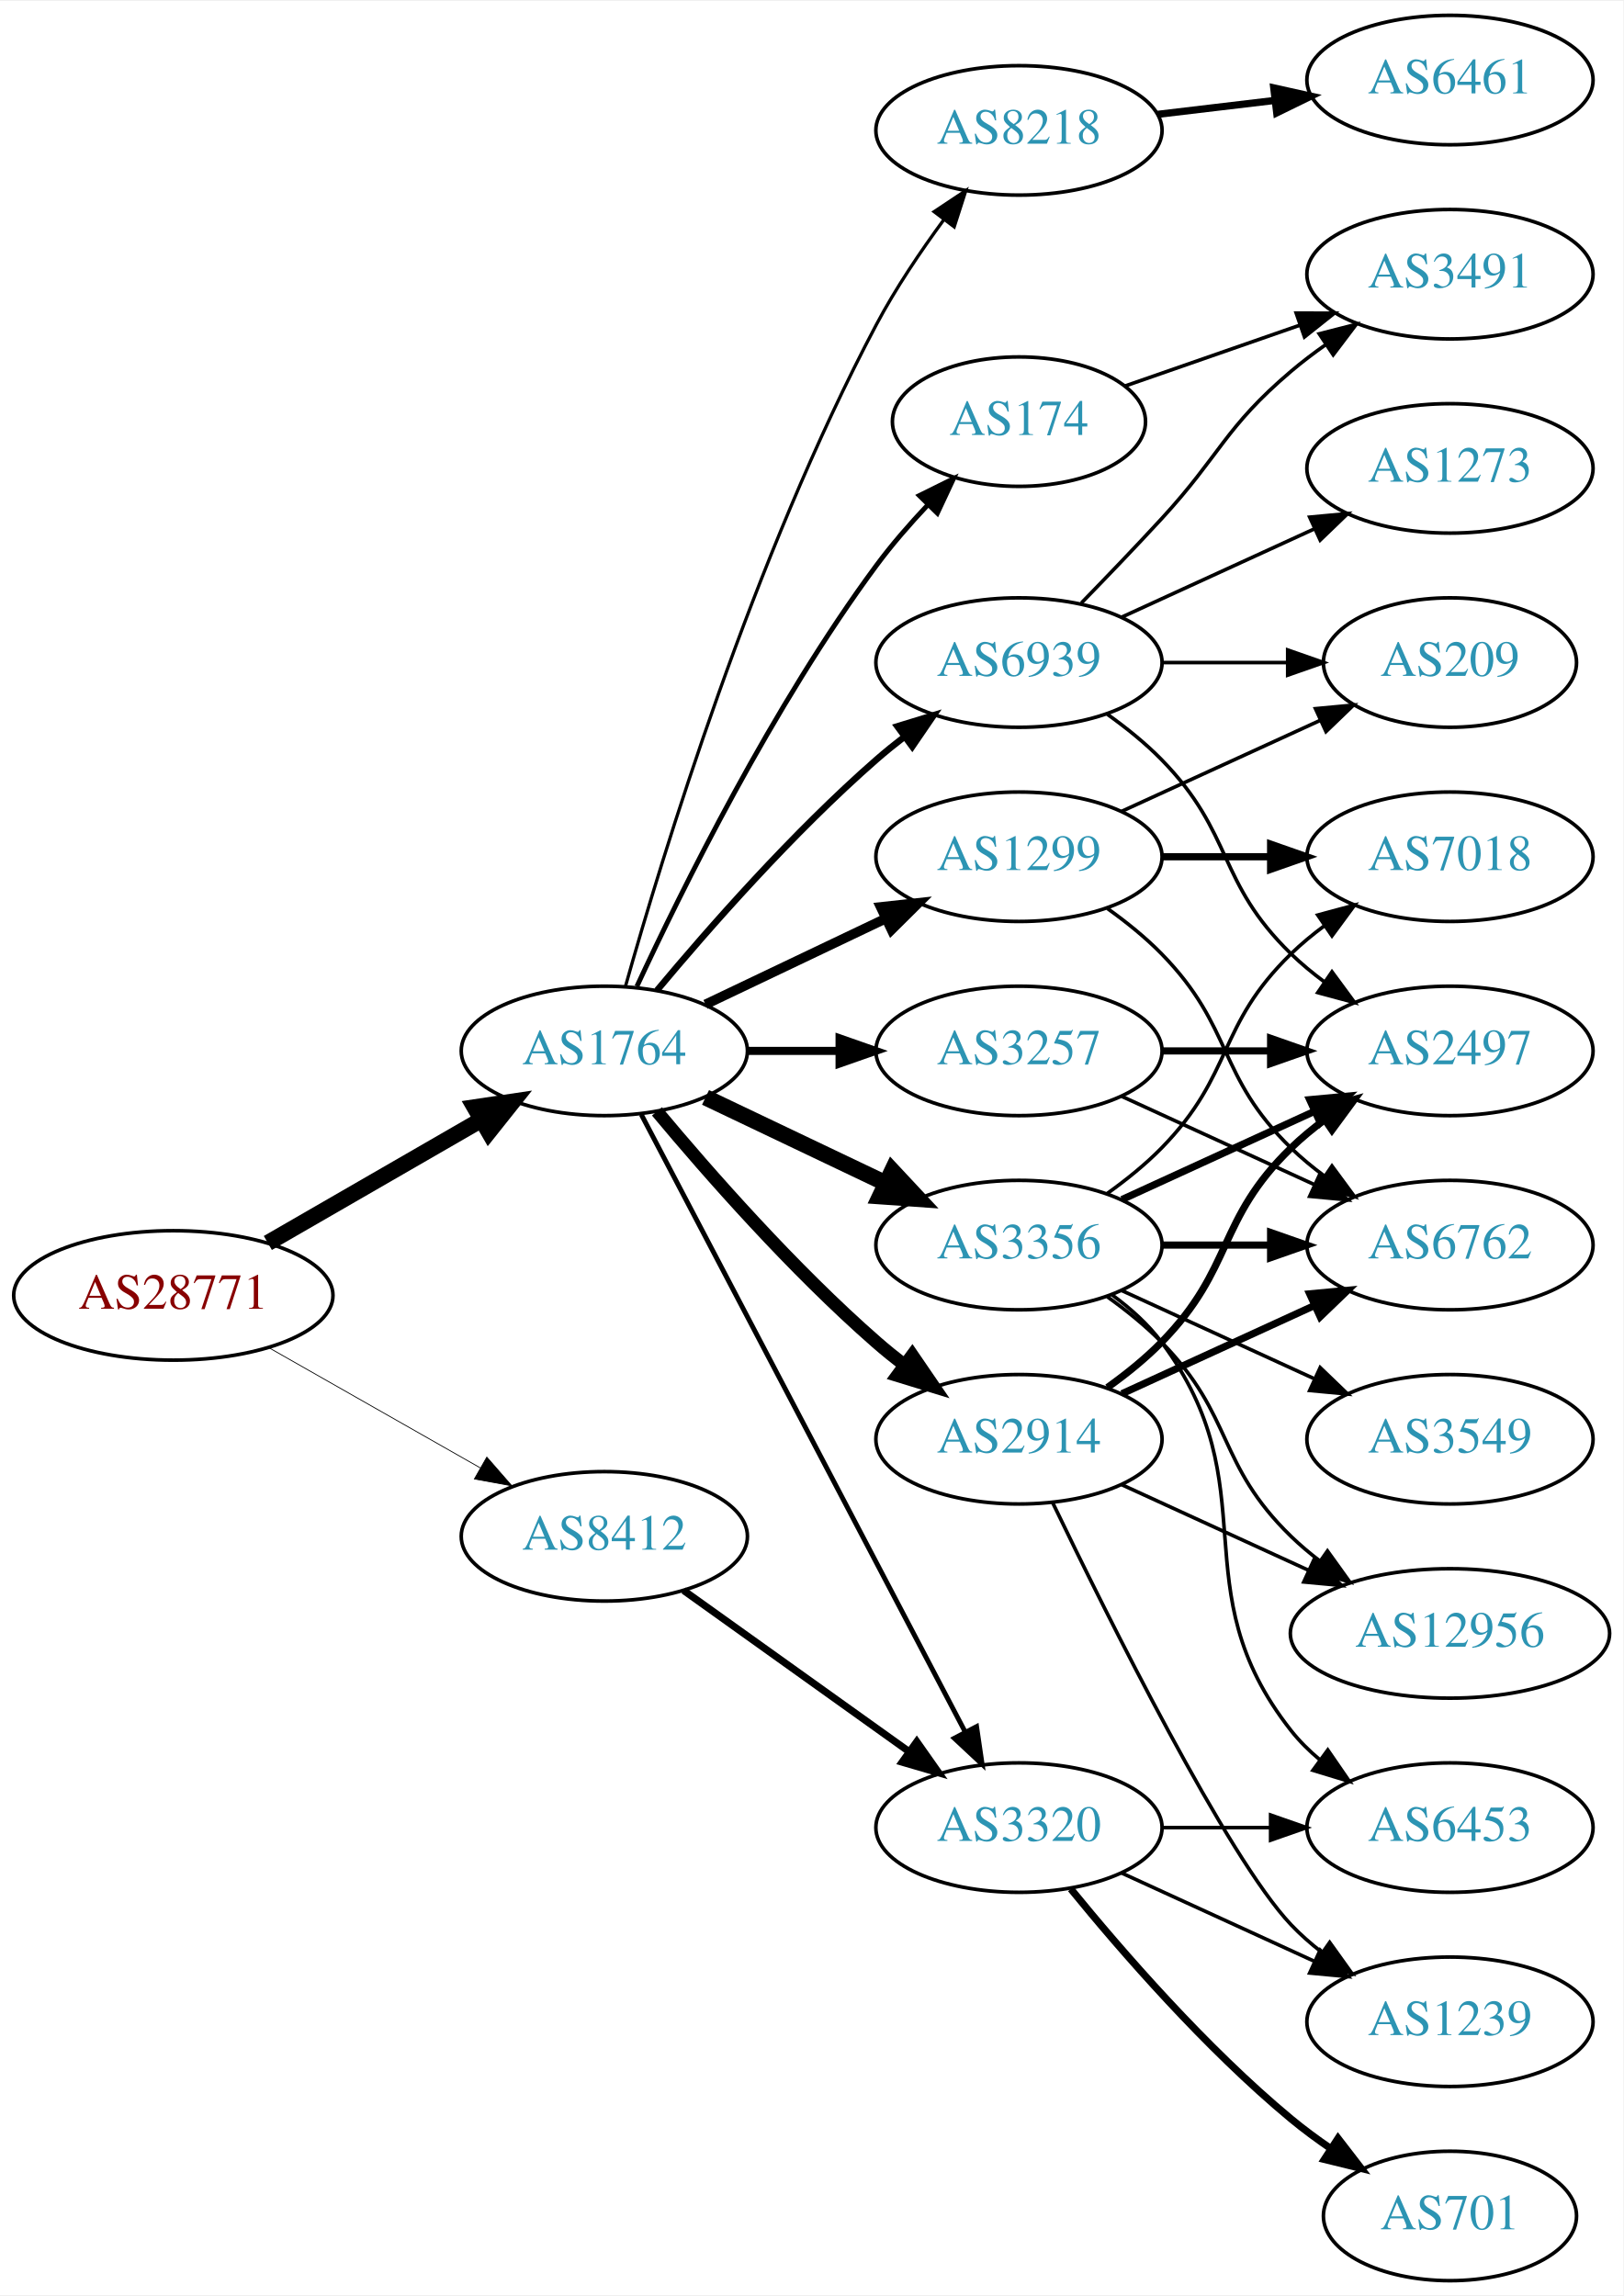
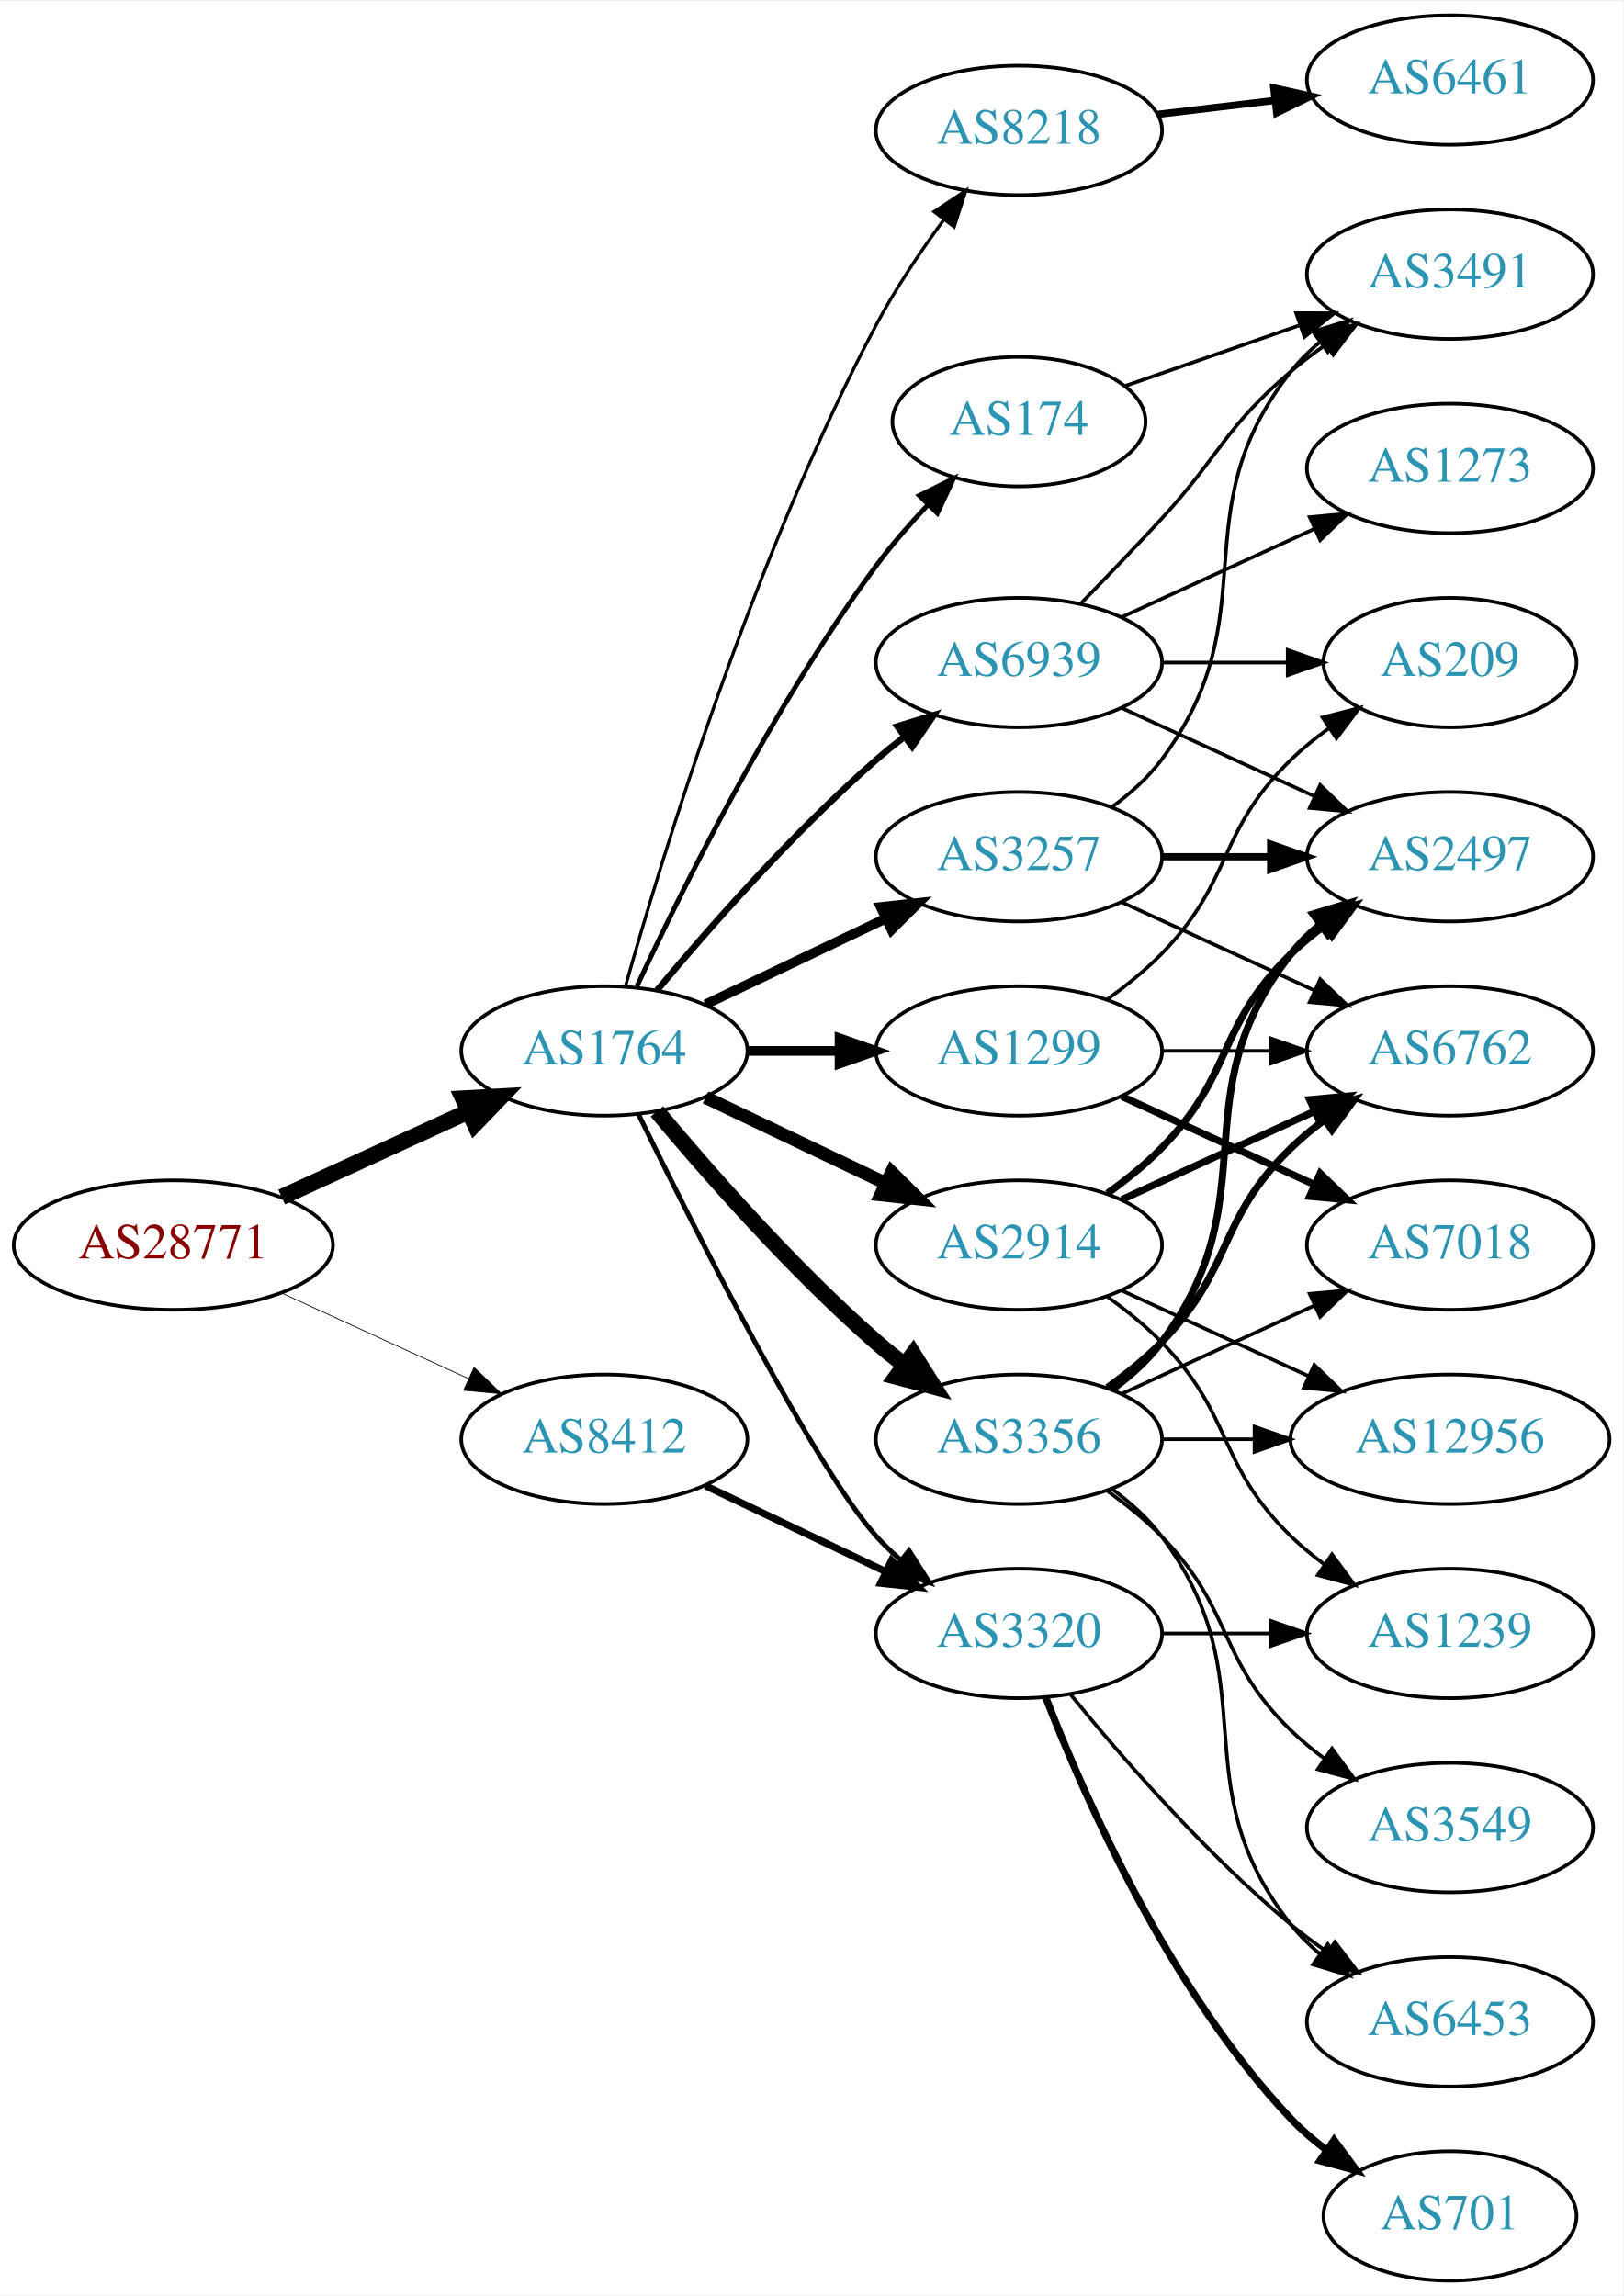
<svg xmlns="http://www.w3.org/2000/svg" xmlns:xlink="http://www.w3.org/1999/xlink" width="451pt" height="638pt" viewBox="0.00 0.00 451.37 638.00">
  <g id="graph0" class="graph" transform="scale(1 1) rotate(0) translate(4 634)">
    <polygon fill="white" stroke="none" points="-4,4 -4,-634 447.37,-634 447.37,4 -4,4" />
    <g id="node1" class="node">
      <g id="a_node1">
        <a xlink:href="/asn/28771" xlink:title="AS28771 ~ [street address]: Postfach 1 [AT]">
-           <ellipse fill="#ffffff" stroke="black" cx="44.196" cy="-274" rx="44.393" ry="18" />
-           <text text-anchor="middle" x="44.196" y="-270.3" font-family="Times,serif" font-size="14.00" fill="#880000">AS28771</text>
+           <ellipse fill="#ffffff" stroke="black" cx="44.196" cy="-288" rx="44.393" ry="18" />
+           <text text-anchor="middle" x="44.196" y="-284.3" font-family="Times,serif" font-size="14.00" fill="#880000">AS28771</text>
        </a>
      </g>
    </g>
    <g id="node2" class="node">
      <g id="a_node2">
        <a xlink:href="/asn/1764" xlink:title="AS1764 ~ NEXTLAYER-AS [AT]">
          <ellipse fill="#ffffff" stroke="black" cx="164.039" cy="-342" rx="39.794" ry="18" />
          <text text-anchor="middle" x="164.039" y="-338.3" font-family="Times,serif" font-size="14.00" fill="#2c94b3">AS1764</text>
        </a>
      </g>
    </g>
    <g id="edge1" class="edge">
-       <path fill="none" stroke="black" stroke-width="4.5" d="M70.476,-288.588C87.796,-298.582 110.947,-311.941 129.763,-322.799" />
-       <polygon fill="black" stroke="black" stroke-width="4.5" points="127.978,-326.314 138.607,-327.902 131.914,-319.493 127.978,-326.314" />
+       <path fill="none" stroke="black" stroke-width="4.5" d="M74.326,-301.348C89.937,-308.502 109.335,-317.391 126.007,-325.03" />
+       <polygon fill="black" stroke="black" stroke-width="4.5" points="124.727,-328.775 135.459,-329.362 128.008,-321.616 124.727,-328.775" />
    </g>
    <g id="node3" class="node">
      <g id="a_node3">
        <a xlink:href="/asn/8412" xlink:title="AS8412 ~ Rennweg 97-99 [AT]">
-           <ellipse fill="#ffffff" stroke="black" cx="164.039" cy="-207" rx="39.794" ry="18" />
-           <text text-anchor="middle" x="164.039" y="-203.3" font-family="Times,serif" font-size="14.00" fill="#2c94b3">AS8412</text>
+           <ellipse fill="#ffffff" stroke="black" cx="164.039" cy="-234" rx="39.794" ry="18" />
+           <text text-anchor="middle" x="164.039" y="-230.3" font-family="Times,serif" font-size="14.00" fill="#2c94b3">AS8412</text>
        </a>
      </g>
    </g>
    <g id="edge2" class="edge">
-       <path fill="none" stroke="black" stroke-width="0.22" d="M70.766,-259.462C87.985,-249.672 110.871,-236.66 129.542,-226.045" />
-       <polygon fill="black" stroke="black" stroke-width="0.22" points="131.363,-229.036 138.326,-221.05 127.903,-222.95 131.363,-229.036" />
+       <path fill="none" stroke="black" stroke-width="0.214" d="M74.326,-274.652C89.937,-267.498 109.335,-258.609 126.007,-250.97" />
+       <polygon fill="black" stroke="black" stroke-width="0.214" points="127.826,-253.986 135.459,-246.638 124.91,-247.622 127.826,-253.986" />
    </g>
    <g id="node4" class="node">
      <g id="a_node4">
-         <a xlink:href="/asn/2914" xlink:title="AS2914 ~ NTT America, Inc. [US]">
+         <a xlink:href="/asn/3356" xlink:title="AS3356 ~ Level 3 Parent, LLC [US]">
          <ellipse fill="#ffffff" stroke="black" cx="279.332" cy="-234" rx="39.794" ry="18" />
-           <text text-anchor="middle" x="279.332" y="-230.3" font-family="Times,serif" font-size="14.00" fill="#2c94b3">AS2914</text>
+           <text text-anchor="middle" x="279.332" y="-230.3" font-family="Times,serif" font-size="14.00" fill="#2c94b3">AS3356</text>
        </a>
      </g>
    </g>
    <g id="edge3" class="edge">
-       <path fill="none" stroke="black" stroke-width="3.6" d="M178.669,-325.183C192.951,-308.071 216.498,-281.255 239.685,-261 242.151,-258.846 244.789,-256.706 247.487,-254.628" />
-       <polygon fill="black" stroke="black" stroke-width="3.6" points="249.66,-257.375 255.641,-248.63 245.512,-251.736 249.66,-257.375" />
+       <path fill="none" stroke="black" stroke-width="4.5" d="M178.669,-325.183C192.951,-308.071 216.498,-281.255 239.685,-261 242.151,-258.846 244.789,-256.706 247.487,-254.628" />
+       <polygon fill="black" stroke="black" stroke-width="4.5" points="249.919,-257.727 255.641,-248.63 245.252,-251.384 249.919,-257.727" />
    </g>
    <g id="node5" class="node">
      <g id="a_node5">
+         <a xlink:href="/asn/2914" xlink:title="AS2914 ~ NTT America, Inc. [US]">
+           <ellipse fill="#ffffff" stroke="black" cx="279.332" cy="-288" rx="39.794" ry="18" />
+           <text text-anchor="middle" x="279.332" y="-284.3" font-family="Times,serif" font-size="14.00" fill="#2c94b3">AS2914</text>
+         </a>
+       </g>
+     </g>
+     <g id="edge4" class="edge">
+       <path fill="none" stroke="black" stroke-width="3.6" d="M192.175,-329.066C207.169,-321.919 225.99,-312.948 242.213,-305.215" />
+       <polygon fill="black" stroke="black" stroke-width="3.6" points="243.895,-308.291 251.417,-300.829 240.884,-301.972 243.895,-308.291" />
+     </g>
+     <g id="node6" class="node">
+       <g id="a_node6">
        <a xlink:href="/asn/1299" xlink:title="AS1299 ~ Telia Carrier [EU]">
+           <ellipse fill="#ffffff" stroke="black" cx="279.332" cy="-342" rx="39.794" ry="18" />
+           <text text-anchor="middle" x="279.332" y="-338.3" font-family="Times,serif" font-size="14.00" fill="#2c94b3">AS1299</text>
+         </a>
+       </g>
+     </g>
+     <g id="edge5" class="edge">
+       <path fill="none" stroke="black" stroke-width="2.7" d="M203.711,-342C211.914,-342 220.678,-342 229.21,-342" />
+       <polygon fill="black" stroke="black" stroke-width="2.7" points="229.449,-345.5 239.449,-342 229.449,-338.5 229.449,-345.5" />
+     </g>
+     <g id="node7" class="node">
+       <g id="a_node7">
+         <a xlink:href="/asn/3257" xlink:title="AS3257 ~ GTT [DE]">
          <ellipse fill="#ffffff" stroke="black" cx="279.332" cy="-396" rx="39.794" ry="18" />
-           <text text-anchor="middle" x="279.332" y="-392.3" font-family="Times,serif" font-size="14.00" fill="#2c94b3">AS1299</text>
-         </a>
-       </g>
-     </g>
-     <g id="edge4" class="edge">
+           <text text-anchor="middle" x="279.332" y="-392.3" font-family="Times,serif" font-size="14.00" fill="#2c94b3">AS3257</text>
+         </a>
+       </g>
+     </g>
+     <g id="edge6" class="edge">
      <path fill="none" stroke="black" stroke-width="2.7" d="M192.175,-354.934C207.169,-362.081 225.99,-371.052 242.213,-378.785" />
      <polygon fill="black" stroke="black" stroke-width="2.7" points="240.884,-382.028 251.417,-383.171 243.895,-375.709 240.884,-382.028" />
    </g>
-     <g id="node6" class="node">
-       <g id="a_node6">
-         <a xlink:href="/asn/3257" xlink:title="AS3257 ~ GTT [DE]">
-           <ellipse fill="#ffffff" stroke="black" cx="279.332" cy="-342" rx="39.794" ry="18" />
-           <text text-anchor="middle" x="279.332" y="-338.3" font-family="Times,serif" font-size="14.00" fill="#2c94b3">AS3257</text>
-         </a>
-       </g>
-     </g>
-     <g id="edge5" class="edge">
-       <path fill="none" stroke="black" stroke-width="2.25" d="M203.711,-342C211.914,-342 220.678,-342 229.21,-342" />
-       <polygon fill="black" stroke="black" stroke-width="2.25" points="229.449,-345.5 239.449,-342 229.449,-338.5 229.449,-345.5" />
-     </g>
-     <g id="node7" class="node">
-       <g id="a_node7">
-         <a xlink:href="/asn/3356" xlink:title="AS3356 ~ Level 3 Parent, LLC [US]">
-           <ellipse fill="#ffffff" stroke="black" cx="279.332" cy="-288" rx="39.794" ry="18" />
-           <text text-anchor="middle" x="279.332" y="-284.3" font-family="Times,serif" font-size="14.00" fill="#2c94b3">AS3356</text>
-         </a>
-       </g>
-     </g>
-     <g id="edge6" class="edge">
-       <path fill="none" stroke="black" stroke-width="4.5" d="M192.175,-329.066C207.169,-321.919 225.99,-312.948 242.213,-305.215" />
-       <polygon fill="black" stroke="black" stroke-width="4.5" points="244.084,-308.686 251.417,-300.829 240.695,-301.577 244.084,-308.686" />
-     </g>
    <g id="node8" class="node">
      <g id="a_node8">
-         <a xlink:href="/asn/3320" xlink:title="AS3320 ~ DTAG [DE]">
-           <ellipse fill="#ffffff" stroke="black" cx="279.332" cy="-126" rx="39.794" ry="18" />
-           <text text-anchor="middle" x="279.332" y="-122.3" font-family="Times,serif" font-size="14.00" fill="#2c94b3">AS3320</text>
-         </a>
-       </g>
-     </g>
-     <g id="edge7" class="edge">
-       <path fill="none" stroke="black" stroke-width="1.35" d="M174.31,-324.324C194.151,-286.495 240.829,-197.501 264.316,-152.722" />
-       <polygon fill="black" stroke="black" stroke-width="1.35" points="267.546,-154.099 269.091,-143.617 261.347,-150.848 267.546,-154.099" />
-     </g>
-     <g id="node9" class="node">
-       <g id="a_node9">
        <a xlink:href="/asn/174" xlink:title="AS174 ~ Cogent Communications [US]">
          <ellipse fill="#ffffff" stroke="black" cx="279.332" cy="-517" rx="35.194" ry="18" />
          <text text-anchor="middle" x="279.332" y="-513.3" font-family="Times,serif" font-size="14.00" fill="#2c94b3">AS174</text>
        </a>
      </g>
    </g>
-     <g id="edge8" class="edge">
+     <g id="edge7" class="edge">
      <path fill="none" stroke="black" stroke-width="1.35" d="M173.085,-359.935C185.484,-386.675 210.867,-438.021 239.685,-477 243.928,-482.738 248.942,-488.497 253.928,-493.787" />
      <polygon fill="black" stroke="black" stroke-width="1.35" points="251.627,-496.44 261.121,-501.143 256.632,-491.546 251.627,-496.44" />
    </g>
-     <g id="node10" class="node">
-       <g id="a_node10">
+     <g id="node9" class="node">
+       <g id="a_node9">
        <a xlink:href="/asn/8218" xlink:title="AS8218 ~ legacy Neotelecoms [FR]">
          <ellipse fill="#ffffff" stroke="black" cx="279.332" cy="-598" rx="39.794" ry="18" />
          <text text-anchor="middle" x="279.332" y="-594.3" font-family="Times,serif" font-size="14.00" fill="#2c94b3">AS8218</text>
        </a>
      </g>
    </g>
-     <g id="edge9" class="edge">
+     <g id="edge8" class="edge">
      <path fill="none" stroke="black" stroke-width="0.9" d="M169.916,-359.97C180.097,-396.101 205.53,-479.59 239.685,-544 245.006,-554.034 251.955,-564.342 258.491,-573.228" />
      <polygon fill="black" stroke="black" stroke-width="0.9" points="255.739,-575.392 264.564,-581.255 261.322,-571.169 255.739,-575.392" />
+     </g>
+     <g id="node10" class="node">
+       <g id="a_node10">
+         <a xlink:href="/asn/3320" xlink:title="AS3320 ~ DTAG [DE]">
+           <ellipse fill="#ffffff" stroke="black" cx="279.332" cy="-180" rx="39.794" ry="18" />
+           <text text-anchor="middle" x="279.332" y="-176.3" font-family="Times,serif" font-size="14.00" fill="#2c94b3">AS3320</text>
+         </a>
+       </g>
+     </g>
+     <g id="edge9" class="edge">
+       <path fill="none" stroke="black" stroke-width="1.35" d="M173.476,-324.489C189.095,-292.491 222.481,-226.107 239.685,-207 241.688,-204.776 243.906,-202.637 246.239,-200.603" />
+       <polygon fill="black" stroke="black" stroke-width="1.35" points="248.769,-203.065 254.458,-194.127 244.437,-197.567 248.769,-203.065" />
    </g>
    <g id="node11" class="node">
      <g id="a_node11">
        <a xlink:href="/asn/6939" xlink:title="AS6939 ~ Hurricane Electric LLC [US]">
          <ellipse fill="#ffffff" stroke="black" cx="279.332" cy="-450" rx="39.794" ry="18" />
          <text text-anchor="middle" x="279.332" y="-446.3" font-family="Times,serif" font-size="14.00" fill="#2c94b3">AS6939</text>
        </a>
      </g>
    </g>
    <g id="edge10" class="edge">
      <path fill="none" stroke="black" stroke-width="1.8" d="M178.669,-358.817C192.951,-375.929 216.498,-402.745 239.685,-423 242.151,-425.154 244.789,-427.294 247.487,-429.372" />
      <polygon fill="black" stroke="black" stroke-width="1.8" points="245.512,-432.264 255.641,-435.37 249.66,-426.625 245.512,-432.264" />
    </g>
-     <g id="edge35" class="edge">
-       <path fill="none" stroke="black" stroke-width="2" d="M186.083,-191.954C203.697,-179.361 229.036,-161.245 248.701,-147.184" />
-       <polygon fill="black" stroke="black" stroke-width="2" points="250.917,-149.903 257.016,-141.24 246.845,-144.209 250.917,-149.903" />
+     <g id="edge36" class="edge">
+       <path fill="none" stroke="black" stroke-width="2" d="M192.175,-221.066C207.169,-213.919 225.99,-204.948 242.213,-197.215" />
+       <polygon fill="black" stroke="black" stroke-width="2" points="243.895,-200.291 251.417,-192.829 240.884,-193.972 243.895,-200.291" />
    </g>
    <g id="node12" class="node">
      <g id="a_node12">
        <a xlink:href="/asn/2497" xlink:title="AS2497 ~ Internet Initiative Japan Inc. [JP]">
-           <ellipse fill="#ffffff" stroke="black" cx="399.174" cy="-342" rx="39.794" ry="18" />
-           <text text-anchor="middle" x="399.174" y="-338.3" font-family="Times,serif" font-size="14.00" fill="#2c94b3">AS2497</text>
-         </a>
-       </g>
-     </g>
-     <g id="edge25" class="edge">
-       <path fill="none" stroke="black" stroke-width="2" d="M303.926,-248.389C309.182,-252.148 314.513,-256.437 318.978,-261 339.151,-281.617 334.285,-294.906 354.978,-315 357.823,-317.763 360.997,-320.386 364.297,-322.834" />
-       <polygon fill="black" stroke="black" stroke-width="2" points="362.414,-325.786 372.645,-328.538 366.363,-320.006 362.414,-325.786" />
+           <ellipse fill="#ffffff" stroke="black" cx="399.174" cy="-396" rx="39.794" ry="18" />
+           <text text-anchor="middle" x="399.174" y="-392.3" font-family="Times,serif" font-size="14.00" fill="#2c94b3">AS2497</text>
+         </a>
+       </g>
+     </g>
+     <g id="edge11" class="edge">
+       <path fill="none" stroke="black" stroke-width="2" d="M305.262,-247.882C310.338,-251.611 315.256,-256.016 318.978,-261 349.249,-301.542 323.679,-329.246 354.978,-369 357.303,-371.953 360.047,-374.67 363.006,-377.147" />
+       <polygon fill="black" stroke="black" stroke-width="2" points="361.065,-380.064 371.203,-383.145 365.199,-374.415 361.065,-380.064" />
+     </g>
+     <g id="node13" class="node">
+       <g id="a_node13">
+         <a xlink:href="/asn/3549" xlink:title="AS3549 ~ Level 3 Parent, LLC [US]">
+           <ellipse fill="#ffffff" stroke="black" cx="399.174" cy="-126" rx="39.794" ry="18" />
+           <text text-anchor="middle" x="399.174" y="-122.3" font-family="Times,serif" font-size="14.00" fill="#2c94b3">AS3549</text>
+         </a>
+       </g>
+     </g>
+     <g id="edge12" class="edge">
+       <path fill="none" stroke="black" d="M303.926,-219.611C309.182,-215.852 314.513,-211.563 318.978,-207 339.151,-186.383 334.285,-173.094 354.978,-153 357.823,-150.237 360.997,-147.614 364.297,-145.166" />
+       <polygon fill="black" stroke="black" points="366.363,-147.994 372.645,-139.462 362.414,-142.214 366.363,-147.994" />
+     </g>
+     <g id="node14" class="node">
+       <g id="a_node14">
+         <a xlink:href="/asn/6453" xlink:title="AS6453 ~ TATA COMMUNICATIONS (AMERICA) INC [US]">
+           <ellipse fill="#ffffff" stroke="black" cx="399.174" cy="-72" rx="39.794" ry="18" />
+           <text text-anchor="middle" x="399.174" y="-68.3" font-family="Times,serif" font-size="14.00" fill="#2c94b3">AS6453</text>
+         </a>
+       </g>
+     </g>
+     <g id="edge13" class="edge">
+       <path fill="none" stroke="black" d="M305.262,-220.118C310.338,-216.389 315.256,-211.984 318.978,-207 349.249,-166.458 323.679,-138.754 354.978,-99 357.303,-96.047 360.047,-93.33 363.006,-90.853" />
+       <polygon fill="black" stroke="black" points="365.199,-93.585 371.203,-84.855 361.065,-87.936 365.199,-93.585" />
    </g>
    <g id="node15" class="node">
      <g id="a_node15">
        <a xlink:href="/asn/6762" xlink:title="AS6762 ~ TELECOM ITALIA SPARKLE S.p.A. [IT]">
+           <ellipse fill="#ffffff" stroke="black" cx="399.174" cy="-342" rx="39.794" ry="18" />
+           <text text-anchor="middle" x="399.174" y="-338.3" font-family="Times,serif" font-size="14.00" fill="#2c94b3">AS6762</text>
+         </a>
+       </g>
+     </g>
+     <g id="edge14" class="edge">
+       <path fill="none" stroke="black" stroke-width="2" d="M303.926,-248.389C309.182,-252.148 314.513,-256.437 318.978,-261 339.151,-281.617 334.285,-294.906 354.978,-315 357.823,-317.763 360.997,-320.386 364.297,-322.834" />
+       <polygon fill="black" stroke="black" stroke-width="2" points="362.414,-325.786 372.645,-328.538 366.363,-320.006 362.414,-325.786" />
+     </g>
+     <g id="node16" class="node">
+       <g id="a_node16">
+         <a xlink:href="/asn/7018" xlink:title="AS7018 ~ AT&amp;T Services, Inc. [US]">
          <ellipse fill="#ffffff" stroke="black" cx="399.174" cy="-288" rx="39.794" ry="18" />
-           <text text-anchor="middle" x="399.174" y="-284.3" font-family="Times,serif" font-size="14.00" fill="#2c94b3">AS6762</text>
-         </a>
-       </g>
-     </g>
-     <g id="edge22" class="edge">
-       <path fill="none" stroke="black" stroke-width="2" d="M307.96,-246.661C323.917,-253.973 344.188,-263.261 361.471,-271.181" />
-       <polygon fill="black" stroke="black" stroke-width="2" points="360.169,-274.435 370.718,-275.419 363.085,-268.071 360.169,-274.435" />
+           <text text-anchor="middle" x="399.174" y="-284.3" font-family="Times,serif" font-size="14.00" fill="#2c94b3">AS7018</text>
+         </a>
+       </g>
+     </g>
+     <g id="edge15" class="edge">
+       <path fill="none" stroke="black" d="M307.96,-246.661C323.917,-253.973 344.188,-263.261 361.471,-271.181" />
+       <polygon fill="black" stroke="black" points="360.169,-274.435 370.718,-275.419 363.085,-268.071 360.169,-274.435" />
    </g>
    <g id="node17" class="node">
      <g id="a_node17">
        <a xlink:href="/asn/12956" xlink:title="AS12956 ~ TELXIUS [ES]">
-           <ellipse fill="#ffffff" stroke="black" cx="399.174" cy="-180" rx="44.393" ry="18" />
-           <text text-anchor="middle" x="399.174" y="-176.3" font-family="Times,serif" font-size="14.00" fill="#2c94b3">AS12956</text>
-         </a>
-       </g>
-     </g>
-     <g id="edge23" class="edge">
-       <path fill="none" stroke="black" d="M307.96,-221.339C323.458,-214.238 343.025,-205.272 359.971,-197.506" />
-       <polygon fill="black" stroke="black" points="361.441,-200.683 369.074,-193.335 358.525,-194.319 361.441,-200.683" />
+           <ellipse fill="#ffffff" stroke="black" cx="399.174" cy="-234" rx="44.393" ry="18" />
+           <text text-anchor="middle" x="399.174" y="-230.3" font-family="Times,serif" font-size="14.00" fill="#2c94b3">AS12956</text>
+         </a>
+       </g>
+     </g>
+     <g id="edge16" class="edge">
+       <path fill="none" stroke="black" d="M319.244,-234C327.347,-234 336.022,-234 344.548,-234" />
+       <polygon fill="black" stroke="black" points="344.826,-237.5 354.826,-234 344.826,-230.5 344.826,-237.5" />
+     </g>
+     <g id="edge17" class="edge">
+       <path fill="none" stroke="black" stroke-width="2" d="M303.926,-302.389C309.182,-306.148 314.513,-310.437 318.978,-315 339.151,-335.617 334.285,-348.906 354.978,-369 357.823,-371.763 360.997,-374.386 364.297,-376.834" />
+       <polygon fill="black" stroke="black" stroke-width="2" points="362.414,-379.786 372.645,-382.538 366.363,-374.006 362.414,-379.786" />
+     </g>
+     <g id="edge18" class="edge">
+       <path fill="none" stroke="black" stroke-width="2" d="M307.96,-300.661C323.917,-307.973 344.188,-317.261 361.471,-325.181" />
+       <polygon fill="black" stroke="black" stroke-width="2" points="360.169,-328.435 370.718,-329.419 363.085,-322.071 360.169,-328.435" />
+     </g>
+     <g id="edge19" class="edge">
+       <path fill="none" stroke="black" d="M307.96,-275.339C323.458,-268.238 343.025,-259.272 359.971,-251.506" />
+       <polygon fill="black" stroke="black" points="361.441,-254.683 369.074,-247.335 358.525,-248.319 361.441,-254.683" />
+     </g>
+     <g id="node18" class="node">
+       <g id="a_node18">
+         <a xlink:href="/asn/1239" xlink:title="AS1239 ~ Sprint [US]">
+           <ellipse fill="#ffffff" stroke="black" cx="399.174" cy="-180" rx="39.794" ry="18" />
+           <text text-anchor="middle" x="399.174" y="-176.3" font-family="Times,serif" font-size="14.00" fill="#2c94b3">AS1239</text>
+         </a>
+       </g>
+     </g>
+     <g id="edge20" class="edge">
+       <path fill="none" stroke="black" d="M303.926,-273.611C309.182,-269.852 314.513,-265.563 318.978,-261 339.151,-240.383 334.285,-227.094 354.978,-207 357.823,-204.237 360.997,-201.614 364.297,-199.166" />
+       <polygon fill="black" stroke="black" points="366.363,-201.994 372.645,-193.462 362.414,-196.214 366.363,-201.994" />
+     </g>
+     <g id="edge22" class="edge">
+       <path fill="none" stroke="black" d="M319.244,-342C328.798,-342 339.147,-342 349.11,-342" />
+       <polygon fill="black" stroke="black" points="349.302,-345.5 359.302,-342 349.302,-338.5 349.302,-345.5" />
+     </g>
+     <g id="edge21" class="edge">
+       <path fill="none" stroke="black" stroke-width="2" d="M307.96,-329.339C323.917,-322.027 344.188,-312.739 361.471,-304.819" />
+       <polygon fill="black" stroke="black" stroke-width="2" points="363.085,-307.929 370.718,-300.581 360.169,-301.565 363.085,-307.929" />
    </g>
    <g id="node19" class="node">
      <g id="a_node19">
-         <a xlink:href="/asn/1239" xlink:title="AS1239 ~ Sprint [US]">
-           <ellipse fill="#ffffff" stroke="black" cx="399.174" cy="-72" rx="39.794" ry="18" />
-           <text text-anchor="middle" x="399.174" y="-68.3" font-family="Times,serif" font-size="14.00" fill="#2c94b3">AS1239</text>
-         </a>
-       </g>
-     </g>
-     <g id="edge24" class="edge">
-       <path fill="none" stroke="black" d="M288.679,-216.405C304.146,-184.268 337.291,-117.66 354.978,-99 357.564,-96.272 360.481,-93.706 363.55,-91.323" />
-       <polygon fill="black" stroke="black" points="365.728,-94.07 371.898,-85.457 361.704,-88.342 365.728,-94.07" />
-     </g>
-     <g id="edge18" class="edge">
-       <path fill="none" stroke="black" d="M303.926,-381.611C309.182,-377.852 314.513,-373.563 318.978,-369 339.151,-348.383 334.285,-335.094 354.978,-315 357.823,-312.237 360.997,-309.614 364.297,-307.166" />
-       <polygon fill="black" stroke="black" points="366.363,-309.994 372.645,-301.462 362.414,-304.214 366.363,-309.994" />
-     </g>
-     <g id="node16" class="node">
-       <g id="a_node16">
-         <a xlink:href="/asn/7018" xlink:title="AS7018 ~ AT&amp;T Services, Inc. [US]">
-           <ellipse fill="#ffffff" stroke="black" cx="399.174" cy="-396" rx="39.794" ry="18" />
-           <text text-anchor="middle" x="399.174" y="-392.3" font-family="Times,serif" font-size="14.00" fill="#2c94b3">AS7018</text>
-         </a>
-       </g>
-     </g>
-     <g id="edge17" class="edge">
-       <path fill="none" stroke="black" stroke-width="2" d="M319.244,-396C328.798,-396 339.147,-396 349.11,-396" />
-       <polygon fill="black" stroke="black" stroke-width="2" points="349.302,-399.5 359.302,-396 349.302,-392.5 349.302,-399.5" />
-     </g>
-     <g id="node18" class="node">
-       <g id="a_node18">
        <a xlink:href="/asn/209" xlink:title="AS209 ~ CenturyLink Communications, LLC [US]">
          <ellipse fill="#ffffff" stroke="black" cx="399.174" cy="-450" rx="35.194" ry="18" />
          <text text-anchor="middle" x="399.174" y="-446.3" font-family="Times,serif" font-size="14.00" fill="#2c94b3">AS209</text>
        </a>
      </g>
    </g>
-     <g id="edge19" class="edge">
-       <path fill="none" stroke="black" d="M307.96,-408.661C324.377,-416.183 345.358,-425.798 362.955,-433.861" />
-       <polygon fill="black" stroke="black" points="361.783,-437.174 372.332,-438.158 364.7,-430.811 361.783,-437.174" />
-     </g>
-     <g id="edge20" class="edge">
-       <path fill="none" stroke="black" stroke-width="2" d="M319.244,-342C328.798,-342 339.147,-342 349.11,-342" />
-       <polygon fill="black" stroke="black" stroke-width="2" points="349.302,-345.5 359.302,-342 349.302,-338.5 349.302,-345.5" />
-     </g>
-     <g id="edge21" class="edge">
-       <path fill="none" stroke="black" d="M307.96,-329.339C323.917,-322.027 344.188,-312.739 361.471,-304.819" />
-       <polygon fill="black" stroke="black" points="363.085,-307.929 370.718,-300.581 360.169,-301.565 363.085,-307.929" />
-     </g>
-     <g id="edge11" class="edge">
-       <path fill="none" stroke="black" stroke-width="2" d="M307.96,-300.661C323.917,-307.973 344.188,-317.261 361.471,-325.181" />
-       <polygon fill="black" stroke="black" stroke-width="2" points="360.169,-328.435 370.718,-329.419 363.085,-322.071 360.169,-328.435" />
-     </g>
-     <g id="node13" class="node">
-       <g id="a_node13">
-         <a xlink:href="/asn/6453" xlink:title="AS6453 ~ TATA COMMUNICATIONS (AMERICA) INC [US]">
-           <ellipse fill="#ffffff" stroke="black" cx="399.174" cy="-126" rx="39.794" ry="18" />
-           <text text-anchor="middle" x="399.174" y="-122.3" font-family="Times,serif" font-size="14.00" fill="#2c94b3">AS6453</text>
-         </a>
-       </g>
-     </g>
-     <g id="edge12" class="edge">
-       <path fill="none" stroke="black" d="M305.262,-274.118C310.338,-270.389 315.256,-265.984 318.978,-261 349.249,-220.458 323.679,-192.754 354.978,-153 357.303,-150.047 360.047,-147.33 363.006,-144.853" />
-       <polygon fill="black" stroke="black" points="365.199,-147.585 371.203,-138.855 361.065,-141.936 365.199,-147.585" />
-     </g>
-     <g id="node14" class="node">
-       <g id="a_node14">
-         <a xlink:href="/asn/3549" xlink:title="AS3549 ~ Level 3 Parent, LLC [US]">
-           <ellipse fill="#ffffff" stroke="black" cx="399.174" cy="-234" rx="39.794" ry="18" />
-           <text text-anchor="middle" x="399.174" y="-230.3" font-family="Times,serif" font-size="14.00" fill="#2c94b3">AS3549</text>
-         </a>
-       </g>
-     </g>
-     <g id="edge13" class="edge">
-       <path fill="none" stroke="black" d="M307.96,-275.339C323.917,-268.027 344.188,-258.739 361.471,-250.819" />
-       <polygon fill="black" stroke="black" points="363.085,-253.929 370.718,-246.581 360.169,-247.565 363.085,-253.929" />
-     </g>
-     <g id="edge14" class="edge">
-       <path fill="none" stroke="black" stroke-width="2" d="M319.244,-288C328.798,-288 339.147,-288 349.11,-288" />
-       <polygon fill="black" stroke="black" stroke-width="2" points="349.302,-291.5 359.302,-288 349.302,-284.5 349.302,-291.5" />
-     </g>
-     <g id="edge15" class="edge">
-       <path fill="none" stroke="black" d="M303.926,-302.389C309.182,-306.148 314.513,-310.437 318.978,-315 339.151,-335.617 334.285,-348.906 354.978,-369 357.823,-371.763 360.997,-374.386 364.297,-376.834" />
-       <polygon fill="black" stroke="black" points="362.414,-379.786 372.645,-382.538 366.363,-374.006 362.414,-379.786" />
-     </g>
-     <g id="edge16" class="edge">
-       <path fill="none" stroke="black" d="M303.926,-273.611C309.182,-269.852 314.513,-265.563 318.978,-261 339.151,-240.383 334.285,-227.094 354.978,-207 357.464,-204.586 360.202,-202.278 363.055,-200.1" />
-       <polygon fill="black" stroke="black" points="365.11,-202.934 371.291,-194.329 361.092,-197.202 365.11,-202.934" />
-     </g>
-     <g id="edge29" class="edge">
-       <path fill="none" stroke="black" d="M319.244,-126C328.798,-126 339.147,-126 349.11,-126" />
-       <polygon fill="black" stroke="black" points="349.302,-129.5 359.302,-126 349.302,-122.5 349.302,-129.5" />
-     </g>
-     <g id="edge28" class="edge">
-       <path fill="none" stroke="black" d="M307.96,-113.339C323.917,-106.027 344.188,-96.739 361.471,-88.819" />
-       <polygon fill="black" stroke="black" points="363.085,-91.929 370.718,-84.581 360.169,-85.565 363.085,-91.929" />
+     <g id="edge23" class="edge">
+       <path fill="none" stroke="black" d="M303.926,-356.389C309.182,-360.148 314.513,-364.437 318.978,-369 339.151,-389.617 334.285,-402.906 354.978,-423 358.206,-426.134 361.857,-429.089 365.635,-431.812" />
+       <polygon fill="black" stroke="black" points="363.732,-434.75 373.995,-437.383 367.614,-428.925 363.732,-434.75" />
+     </g>
+     <g id="edge25" class="edge">
+       <path fill="none" stroke="black" stroke-width="2" d="M319.244,-396C328.798,-396 339.147,-396 349.11,-396" />
+       <polygon fill="black" stroke="black" stroke-width="2" points="349.302,-399.5 359.302,-396 349.302,-392.5 349.302,-399.5" />
+     </g>
+     <g id="edge26" class="edge">
+       <path fill="none" stroke="black" d="M307.96,-383.339C323.917,-376.027 344.188,-366.739 361.471,-358.819" />
+       <polygon fill="black" stroke="black" points="363.085,-361.929 370.718,-354.581 360.169,-355.565 363.085,-361.929" />
+     </g>
+     <g id="node20" class="node">
+       <g id="a_node20">
+         <a xlink:href="/asn/3491" xlink:title="AS3491 ~ PCCW Global, Inc. [US]">
+           <ellipse fill="#ffffff" stroke="black" cx="399.174" cy="-558" rx="39.794" ry="18" />
+           <text text-anchor="middle" x="399.174" y="-554.3" font-family="Times,serif" font-size="14.00" fill="#2c94b3">AS3491</text>
+         </a>
+       </g>
+     </g>
+     <g id="edge24" class="edge">
+       <path fill="none" stroke="black" d="M305.262,-409.882C310.338,-413.611 315.256,-418.016 318.978,-423 349.249,-463.542 323.679,-491.246 354.978,-531 357.303,-533.953 360.047,-536.67 363.006,-539.147" />
+       <polygon fill="black" stroke="black" points="361.065,-542.064 371.203,-545.145 365.199,-536.415 361.065,-542.064" />
+     </g>
+     <g id="edge27" class="edge">
+       <path fill="none" stroke="black" d="M308.858,-526.925C323.412,-531.988 341.372,-538.237 357.362,-543.8" />
+       <polygon fill="black" stroke="black" points="356.42,-547.179 367.015,-547.159 358.72,-540.567 356.42,-547.179" />
    </g>
    <g id="node21" class="node">
      <g id="a_node21">
+         <a xlink:href="/asn/6461" xlink:title="AS6461 ~ ZAYO-6461 [US]">
+           <ellipse fill="#ffffff" stroke="black" cx="399.174" cy="-612" rx="39.794" ry="18" />
+           <text text-anchor="middle" x="399.174" y="-608.3" font-family="Times,serif" font-size="14.00" fill="#2c94b3">AS6461</text>
+         </a>
+       </g>
+     </g>
+     <g id="edge28" class="edge">
+       <path fill="none" stroke="black" stroke-width="2" d="M317.942,-602.468C328.253,-603.693 339.57,-605.038 350.37,-606.321" />
+       <polygon fill="black" stroke="black" stroke-width="2" points="350.174,-609.822 360.517,-607.526 351,-602.871 350.174,-609.822" />
+     </g>
+     <g id="edge31" class="edge">
+       <path fill="none" stroke="black" d="M293.751,-162.935C307.865,-145.625 331.28,-118.655 354.978,-99 358.194,-96.332 361.695,-93.73 365.265,-91.259" />
+       <polygon fill="black" stroke="black" points="367.189,-94.183 373.622,-85.764 363.343,-88.334 367.189,-94.183" />
+     </g>
+     <g id="edge29" class="edge">
+       <path fill="none" stroke="black" d="M319.244,-180C328.798,-180 339.147,-180 349.11,-180" />
+       <polygon fill="black" stroke="black" points="349.302,-183.5 359.302,-180 349.302,-176.5 349.302,-183.5" />
+     </g>
+     <g id="node22" class="node">
+       <g id="a_node22">
        <a xlink:href="/asn/701" xlink:title="AS701 ~ UUNET [US]">
          <ellipse fill="#ffffff" stroke="black" cx="399.174" cy="-18" rx="35.194" ry="18" />
          <text text-anchor="middle" x="399.174" y="-14.3" font-family="Times,serif" font-size="14.00" fill="#2c94b3">AS701</text>
        </a>
      </g>
    </g>
-     <g id="edge27" class="edge">
-       <path fill="none" stroke="black" stroke-width="2" d="M293.751,-108.935C307.865,-91.625 331.28,-64.655 354.978,-45 358.441,-42.128 362.234,-39.331 366.088,-36.692" />
-       <polygon fill="black" stroke="black" stroke-width="2" points="368.05,-39.592 374.521,-31.203 364.231,-33.725 368.05,-39.592" />
-     </g>
-     <g id="node22" class="node">
-       <g id="a_node22">
-         <a xlink:href="/asn/3491" xlink:title="AS3491 ~ PCCW Global, Inc. [US]">
-           <ellipse fill="#ffffff" stroke="black" cx="399.174" cy="-558" rx="39.794" ry="18" />
-           <text text-anchor="middle" x="399.174" y="-554.3" font-family="Times,serif" font-size="14.00" fill="#2c94b3">AS3491</text>
-         </a>
-       </g>
-     </g>
    <g id="edge30" class="edge">
-       <path fill="none" stroke="black" d="M308.858,-526.925C323.412,-531.988 341.372,-538.237 357.362,-543.8" />
-       <polygon fill="black" stroke="black" points="356.42,-547.179 367.015,-547.159 358.72,-540.567 356.42,-547.179" />
-     </g>
-     <g id="node20" class="node">
-       <g id="a_node20">
-         <a xlink:href="/asn/6461" xlink:title="AS6461 ~ Zayo Bandwidth [US]">
-           <ellipse fill="#ffffff" stroke="black" cx="399.174" cy="-612" rx="39.794" ry="18" />
-           <text text-anchor="middle" x="399.174" y="-608.3" font-family="Times,serif" font-size="14.00" fill="#2c94b3">AS6461</text>
-         </a>
-       </g>
-     </g>
-     <g id="edge26" class="edge">
-       <path fill="none" stroke="black" stroke-width="2" d="M317.942,-602.468C328.253,-603.693 339.57,-605.038 350.37,-606.321" />
-       <polygon fill="black" stroke="black" stroke-width="2" points="350.174,-609.822 360.517,-607.526 351,-602.871 350.174,-609.822" />
+       <path fill="none" stroke="black" stroke-width="2" d="M286.855,-162.006C297.605,-134.272 321.262,-80.571 354.978,-45 357.921,-41.895 361.294,-38.999 364.83,-36.345" />
+       <polygon fill="black" stroke="black" stroke-width="2" points="366.959,-39.129 373.249,-30.603 363.015,-33.346 366.959,-39.129" />
    </g>
    <g id="edge32" class="edge">
-       <path fill="none" stroke="black" d="M303.926,-435.611C309.182,-431.852 314.513,-427.563 318.978,-423 339.151,-402.383 334.285,-389.094 354.978,-369 357.823,-366.237 360.997,-363.614 364.297,-361.166" />
-       <polygon fill="black" stroke="black" points="366.363,-363.994 372.645,-355.462 362.414,-358.214 366.363,-363.994" />
-     </g>
-     <g id="edge34" class="edge">
+       <path fill="none" stroke="black" d="M307.96,-437.339C323.917,-430.027 344.188,-420.739 361.471,-412.819" />
+       <polygon fill="black" stroke="black" points="363.085,-415.929 370.718,-408.581 360.169,-409.565 363.085,-415.929" />
+     </g>
+     <g id="edge35" class="edge">
      <path fill="none" stroke="black" d="M319.244,-450C330.331,-450 342.491,-450 353.873,-450" />
      <polygon fill="black" stroke="black" points="354.055,-453.5 364.055,-450 354.055,-446.5 354.055,-453.5" />
    </g>
-     <g id="edge33" class="edge">
+     <g id="edge34" class="edge">
      <path fill="none" stroke="black" d="M296.682,-466.568C303.634,-473.704 311.782,-482.188 318.978,-490 335.408,-507.836 336.5,-515.296 354.978,-531 358,-533.568 361.289,-536.065 364.658,-538.437" />
      <polygon fill="black" stroke="black" points="362.828,-541.423 373.093,-544.045 366.703,-535.594 362.828,-541.423" />
    </g>
    <g id="node23" class="node">
      <g id="a_node23">
        <a xlink:href="/asn/1273" xlink:title="AS1273 ~ Vodafone Group PLC [EU]">
          <ellipse fill="#ffffff" stroke="black" cx="399.174" cy="-504" rx="39.794" ry="18" />
          <text text-anchor="middle" x="399.174" y="-500.3" font-family="Times,serif" font-size="14.00" fill="#2c94b3">AS1273</text>
        </a>
      </g>
    </g>
-     <g id="edge31" class="edge">
+     <g id="edge33" class="edge">
      <path fill="none" stroke="black" d="M307.96,-462.661C323.917,-469.973 344.188,-479.261 361.471,-487.181" />
      <polygon fill="black" stroke="black" points="360.169,-490.435 370.718,-491.419 363.085,-484.071 360.169,-490.435" />
    </g>
  </g>
</svg>
